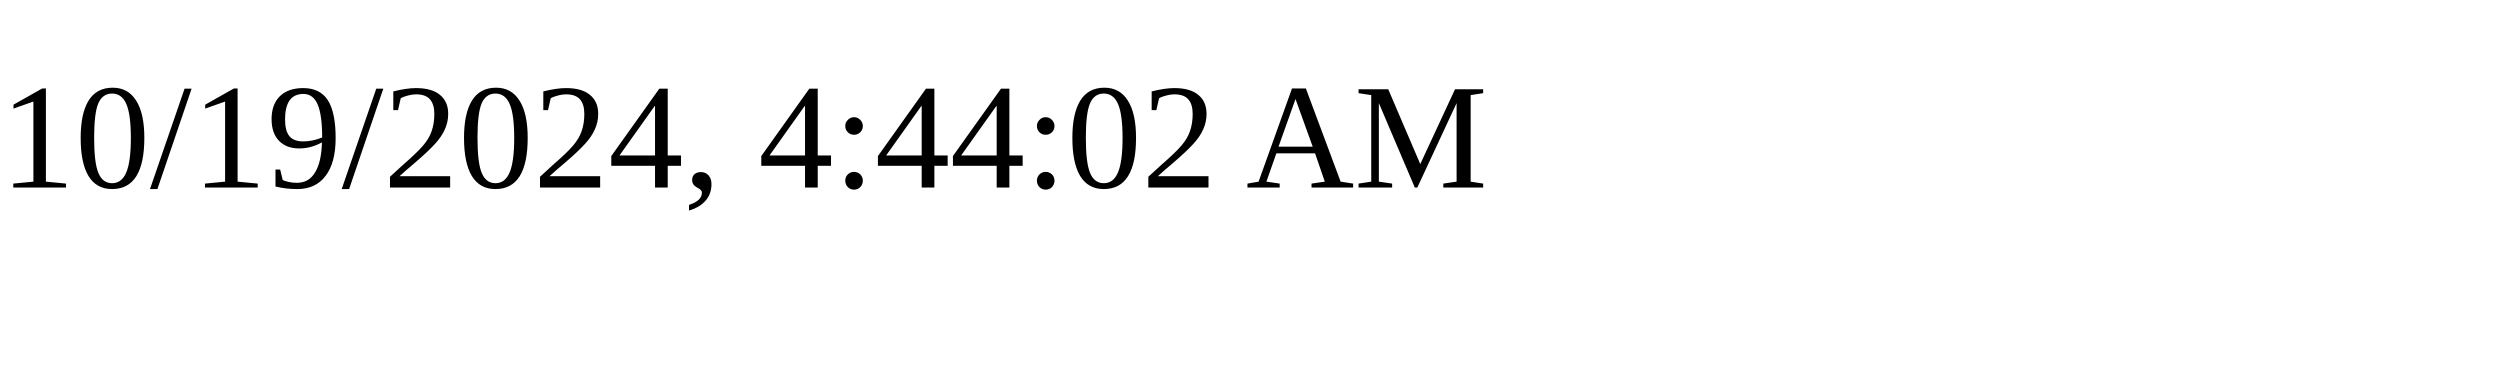
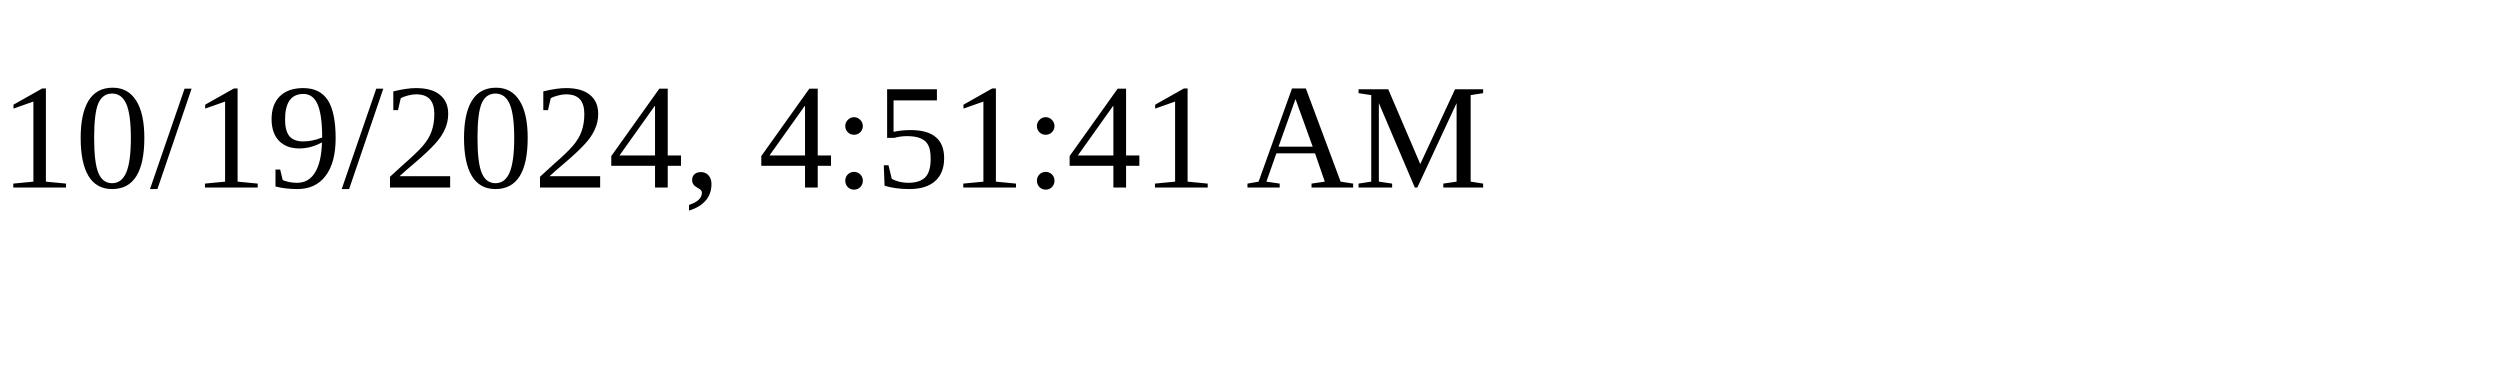
<svg xmlns="http://www.w3.org/2000/svg" height="30" width="200">
-   <text x="0" y="15">10/19/2024, 4:44:02 AM</text>
+   <text x="0" y="15">10/19/2024, 4:51:41 AM</text>
</svg>
